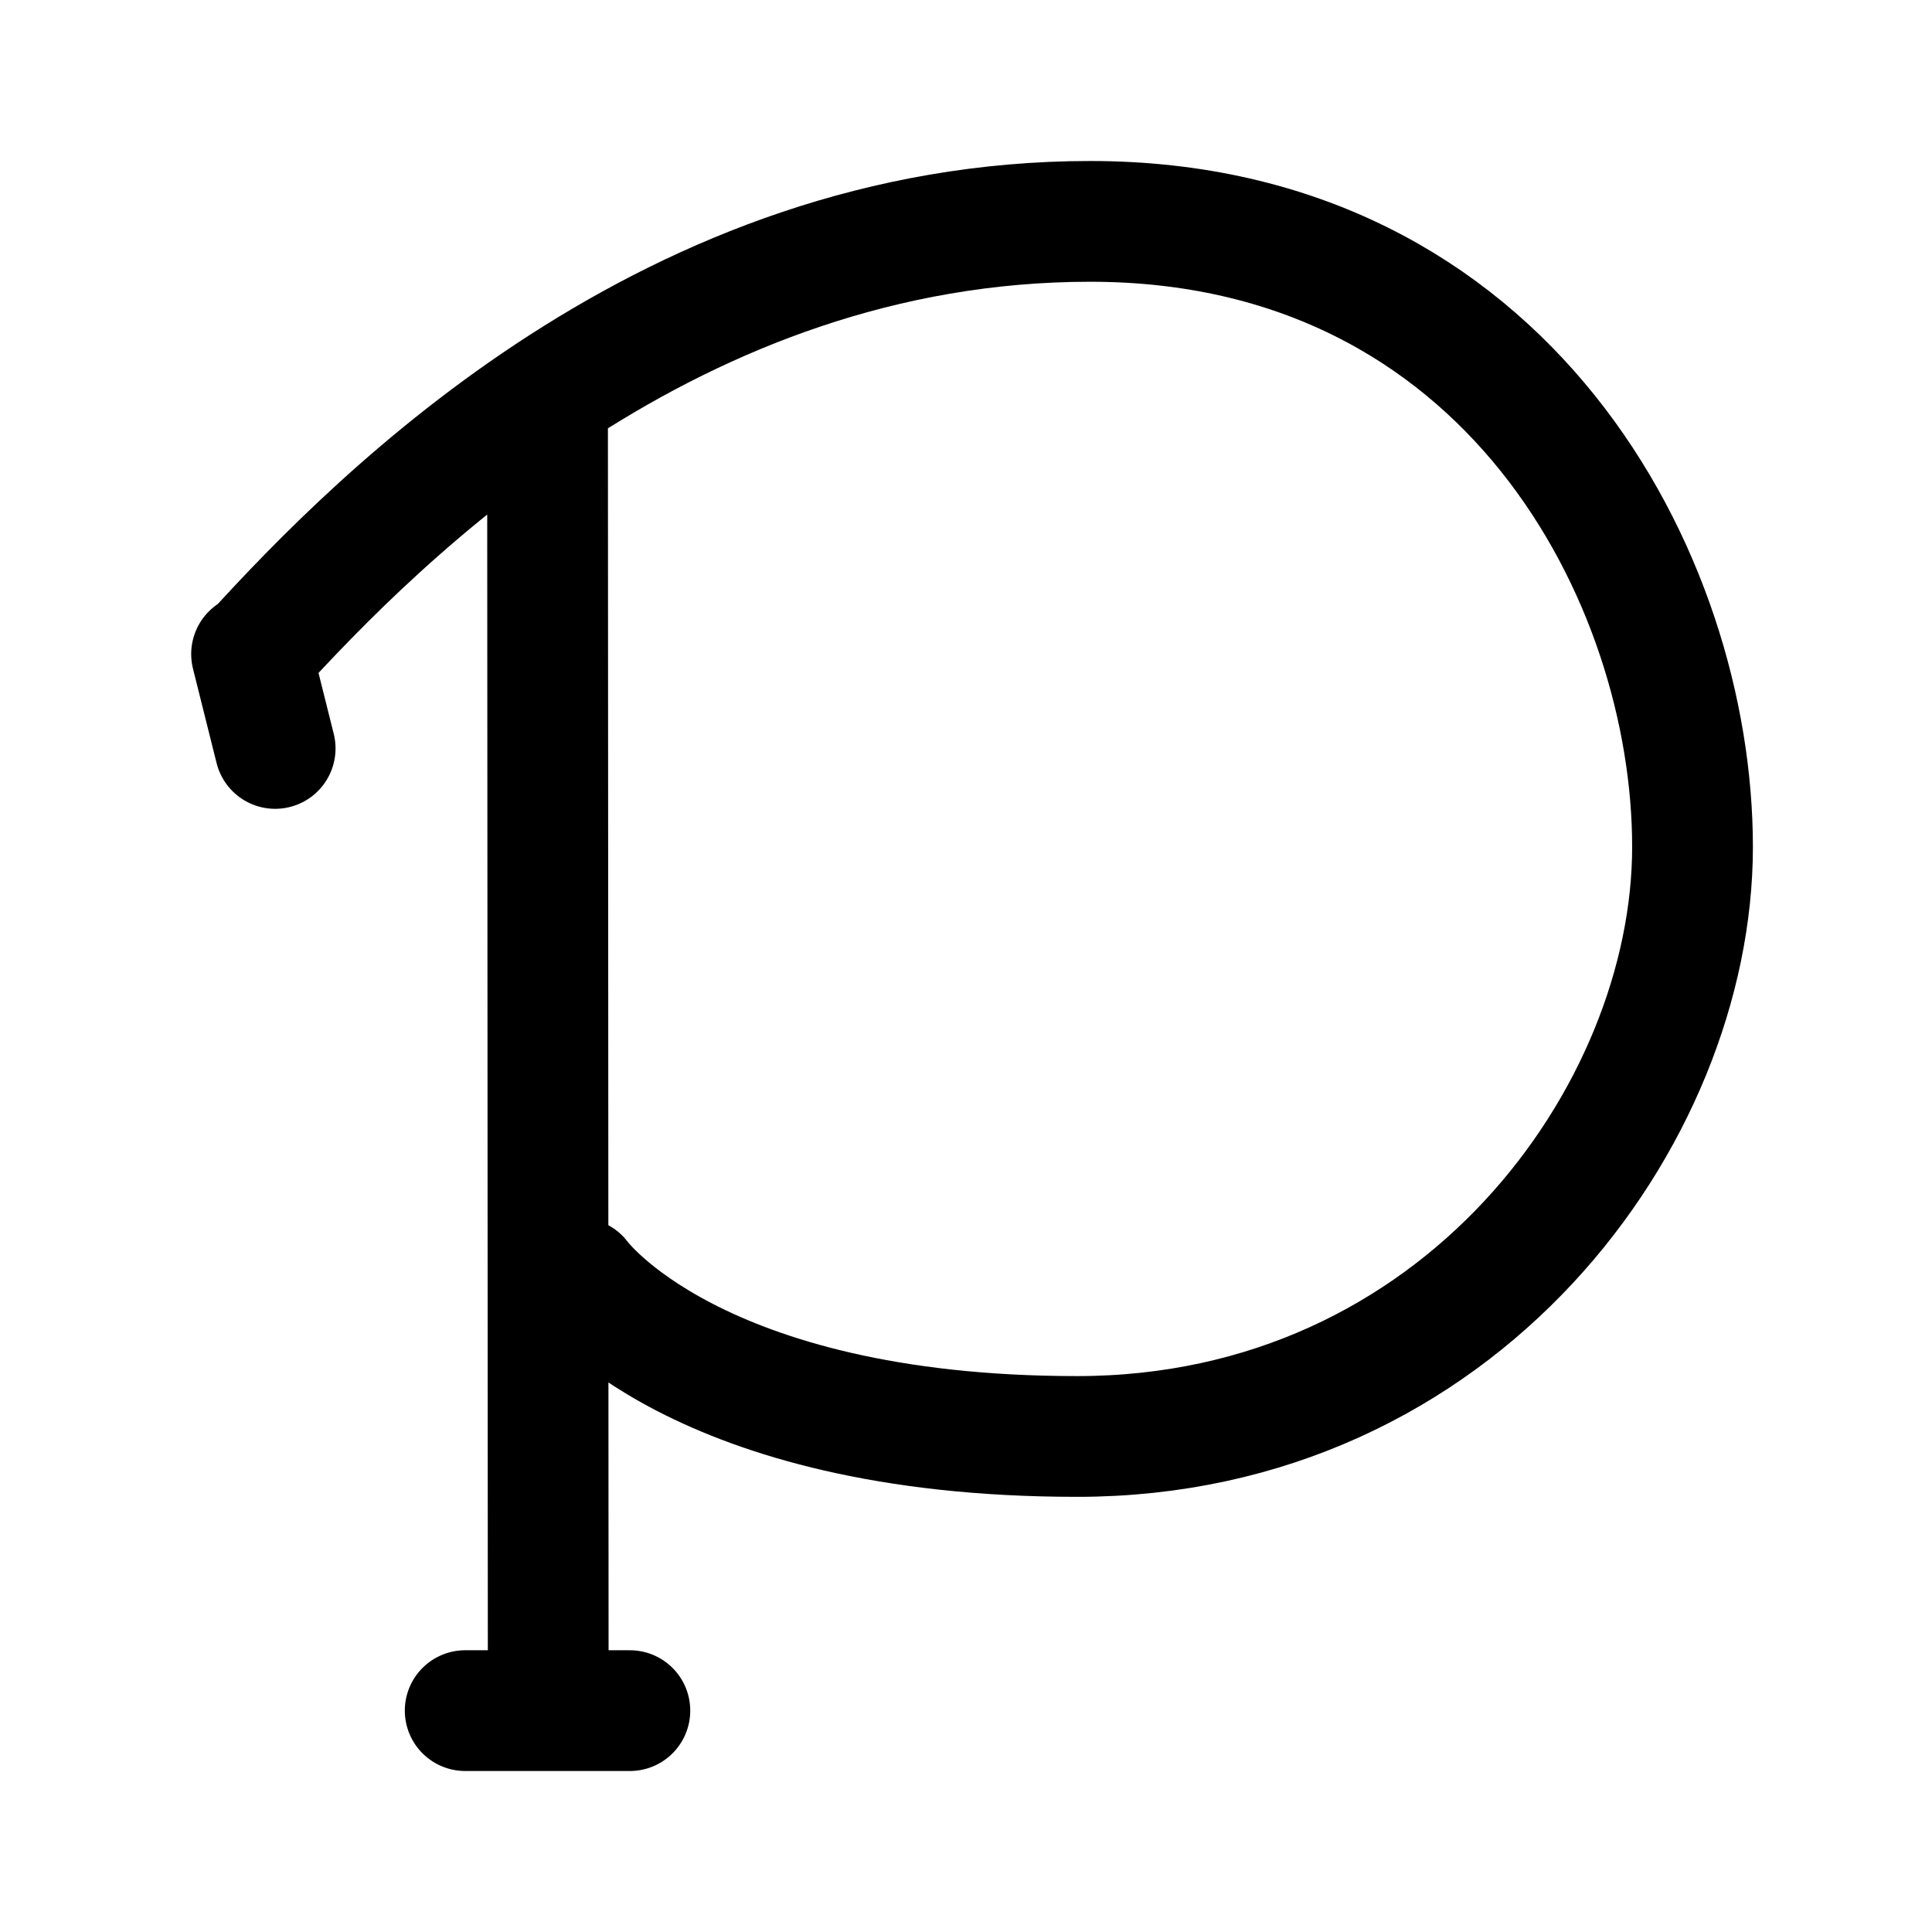
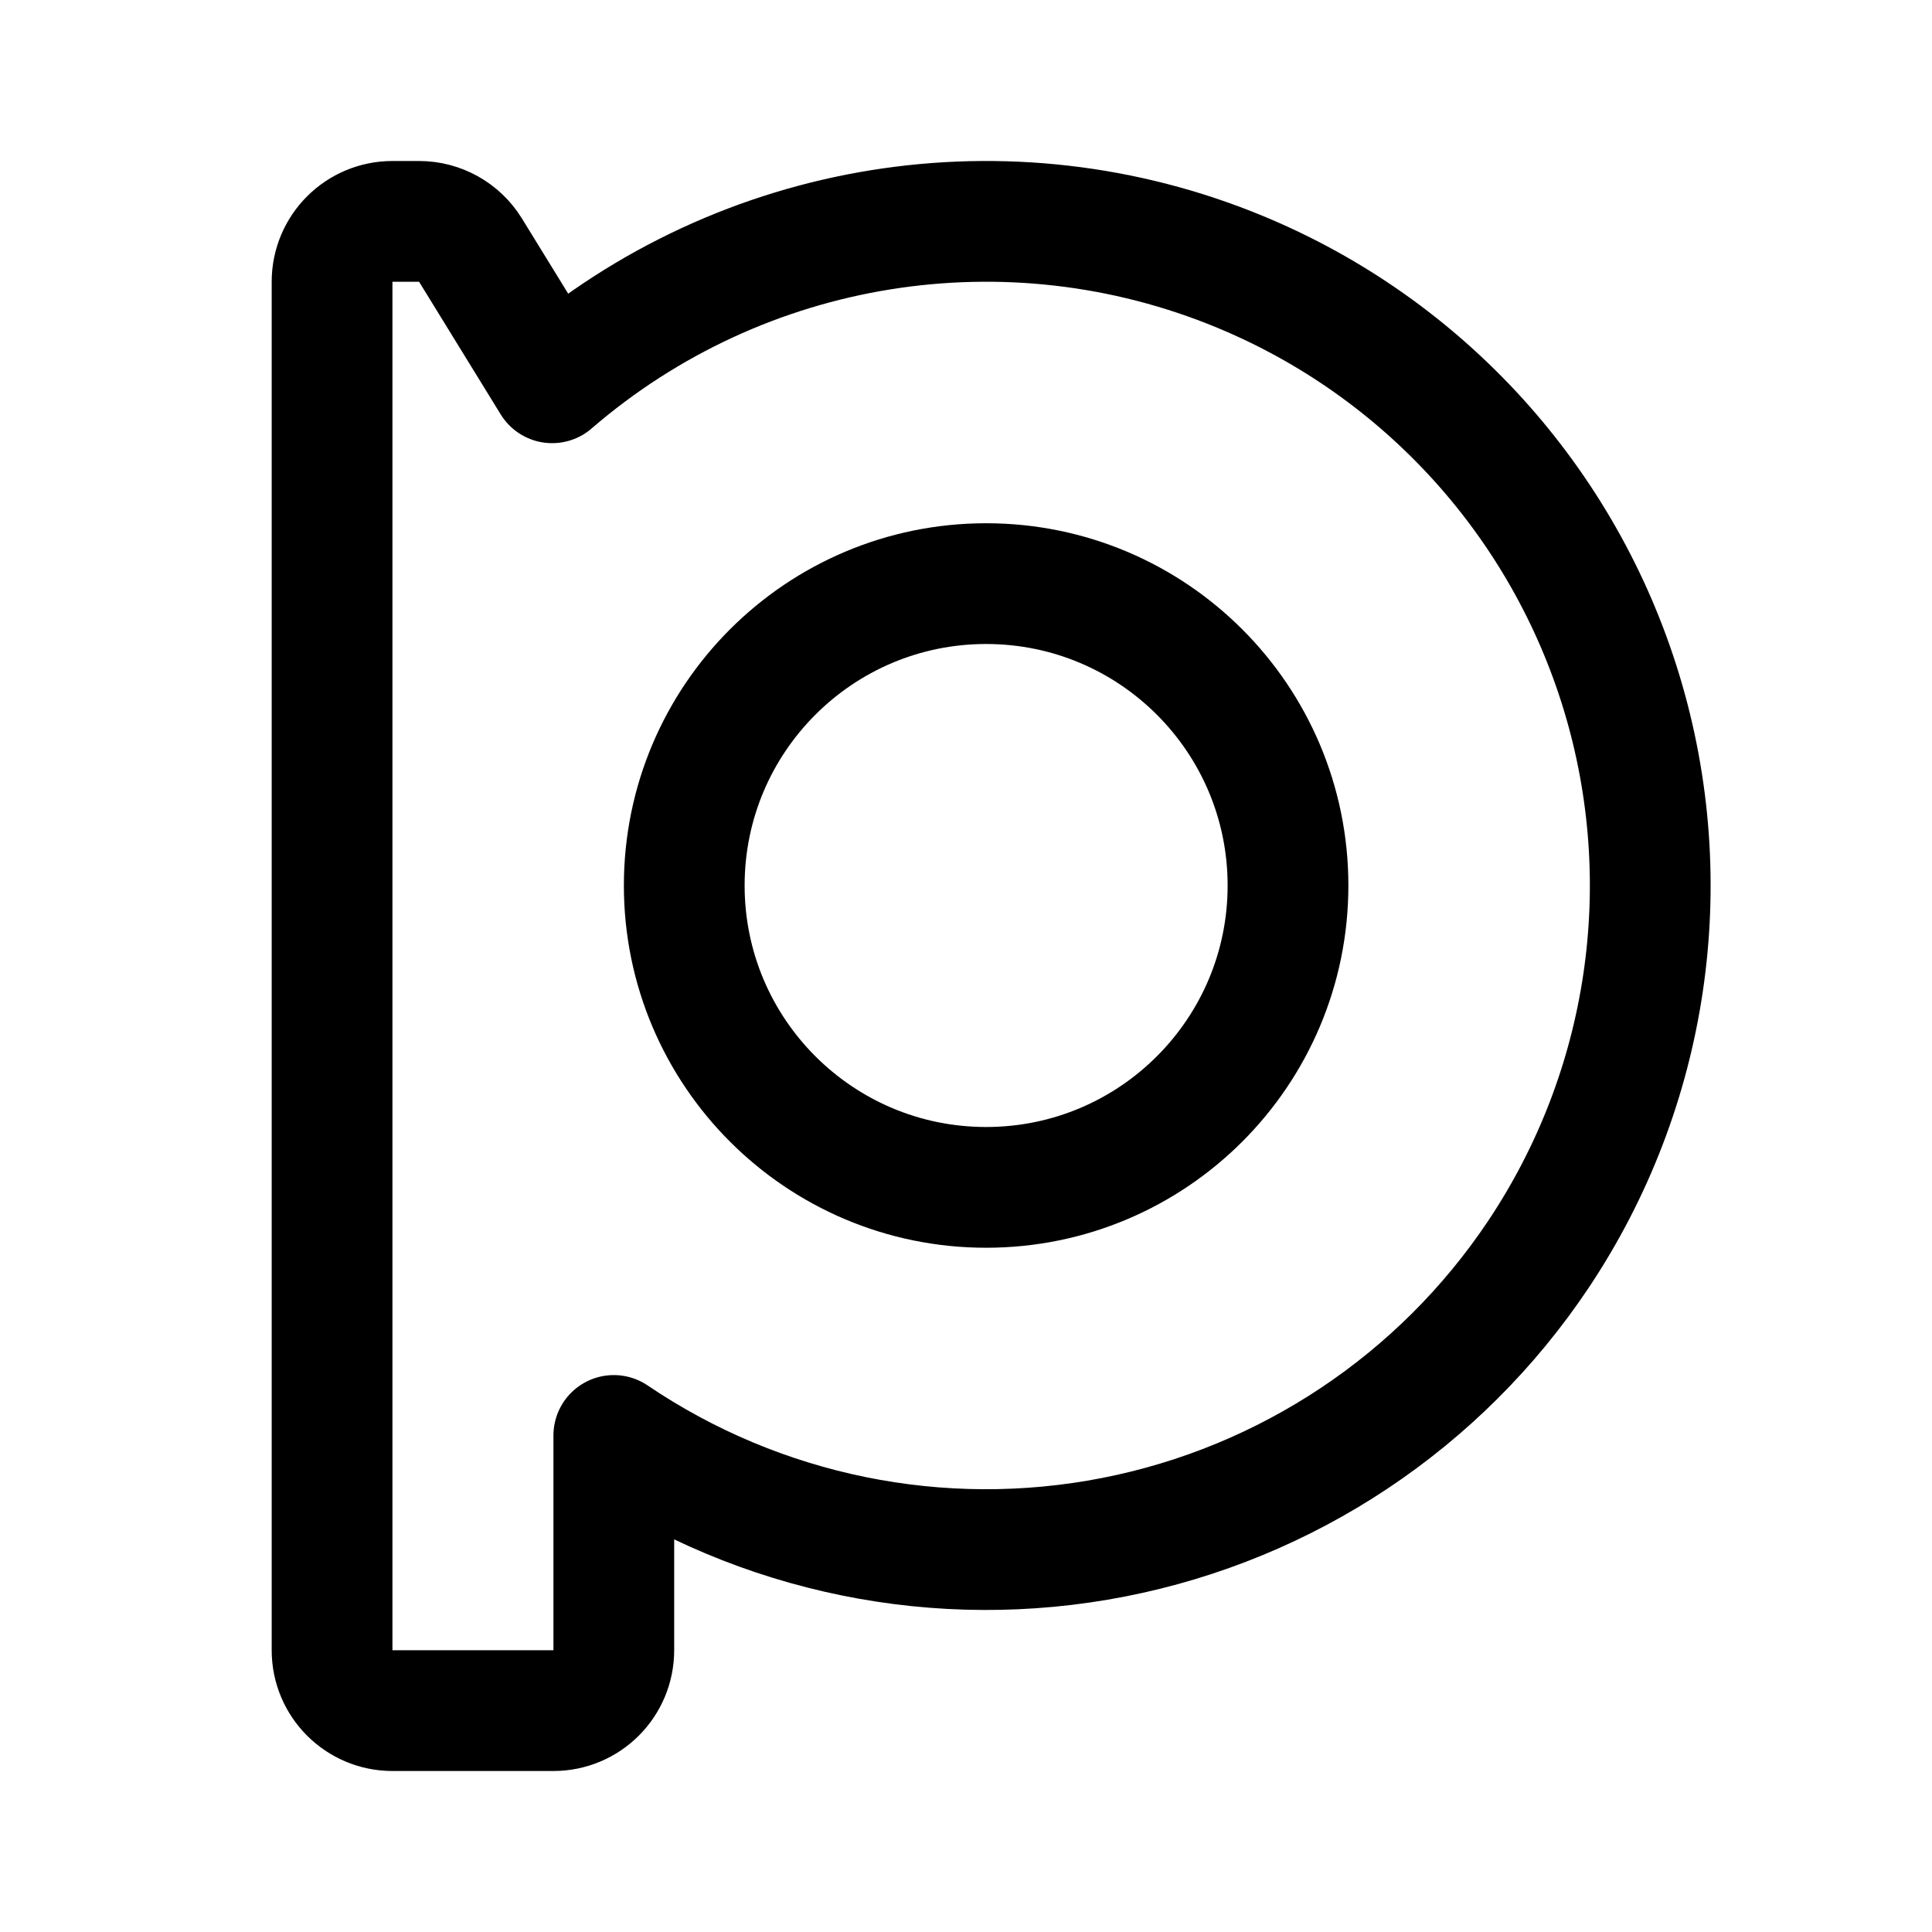
- <svg xmlns="http://www.w3.org/2000/svg" width="192" height="192" fill="none" viewBox="0 0 192 192">
-   <path stroke="#000" stroke-linecap="round" stroke-width="12" d="m54.413 39.79.068 126.412M46.23 170h16.366M25.172 65.061C37.901 51.058 66.856 22 108.345 22s59.856 35.489 59.856 62.163c0 26.676-23.121 58.591-61.153 58.591S57.6 127.035 57.6 127.035M25 65l2.345 9.379" />
+ <svg xmlns="http://www.w3.org/2000/svg" width="192" height="192" viewBox="0 0 192 192" fill="none">
+   <path d="M41.647 22H39a6 6 0 0 0-6 6v136a6 6 0 0 0 6 6h16a6 6 0 0 0 6-6v-21.346a66.008 66.008 0 0 0 91.877-17.986 66.002 66.002 0 0 0-29.62-97.644 66 66 0 0 0-68.386 11.017l-8.114-13.186A6 6 0 0 0 41.647 22Z" stroke="#000" stroke-width="12" stroke-linecap="round" stroke-linejoin="round" />
+   <circle cx="98" cy="88" r="30" stroke="#000" stroke-width="12" stroke-linecap="round" stroke-linejoin="round" />
</svg>
